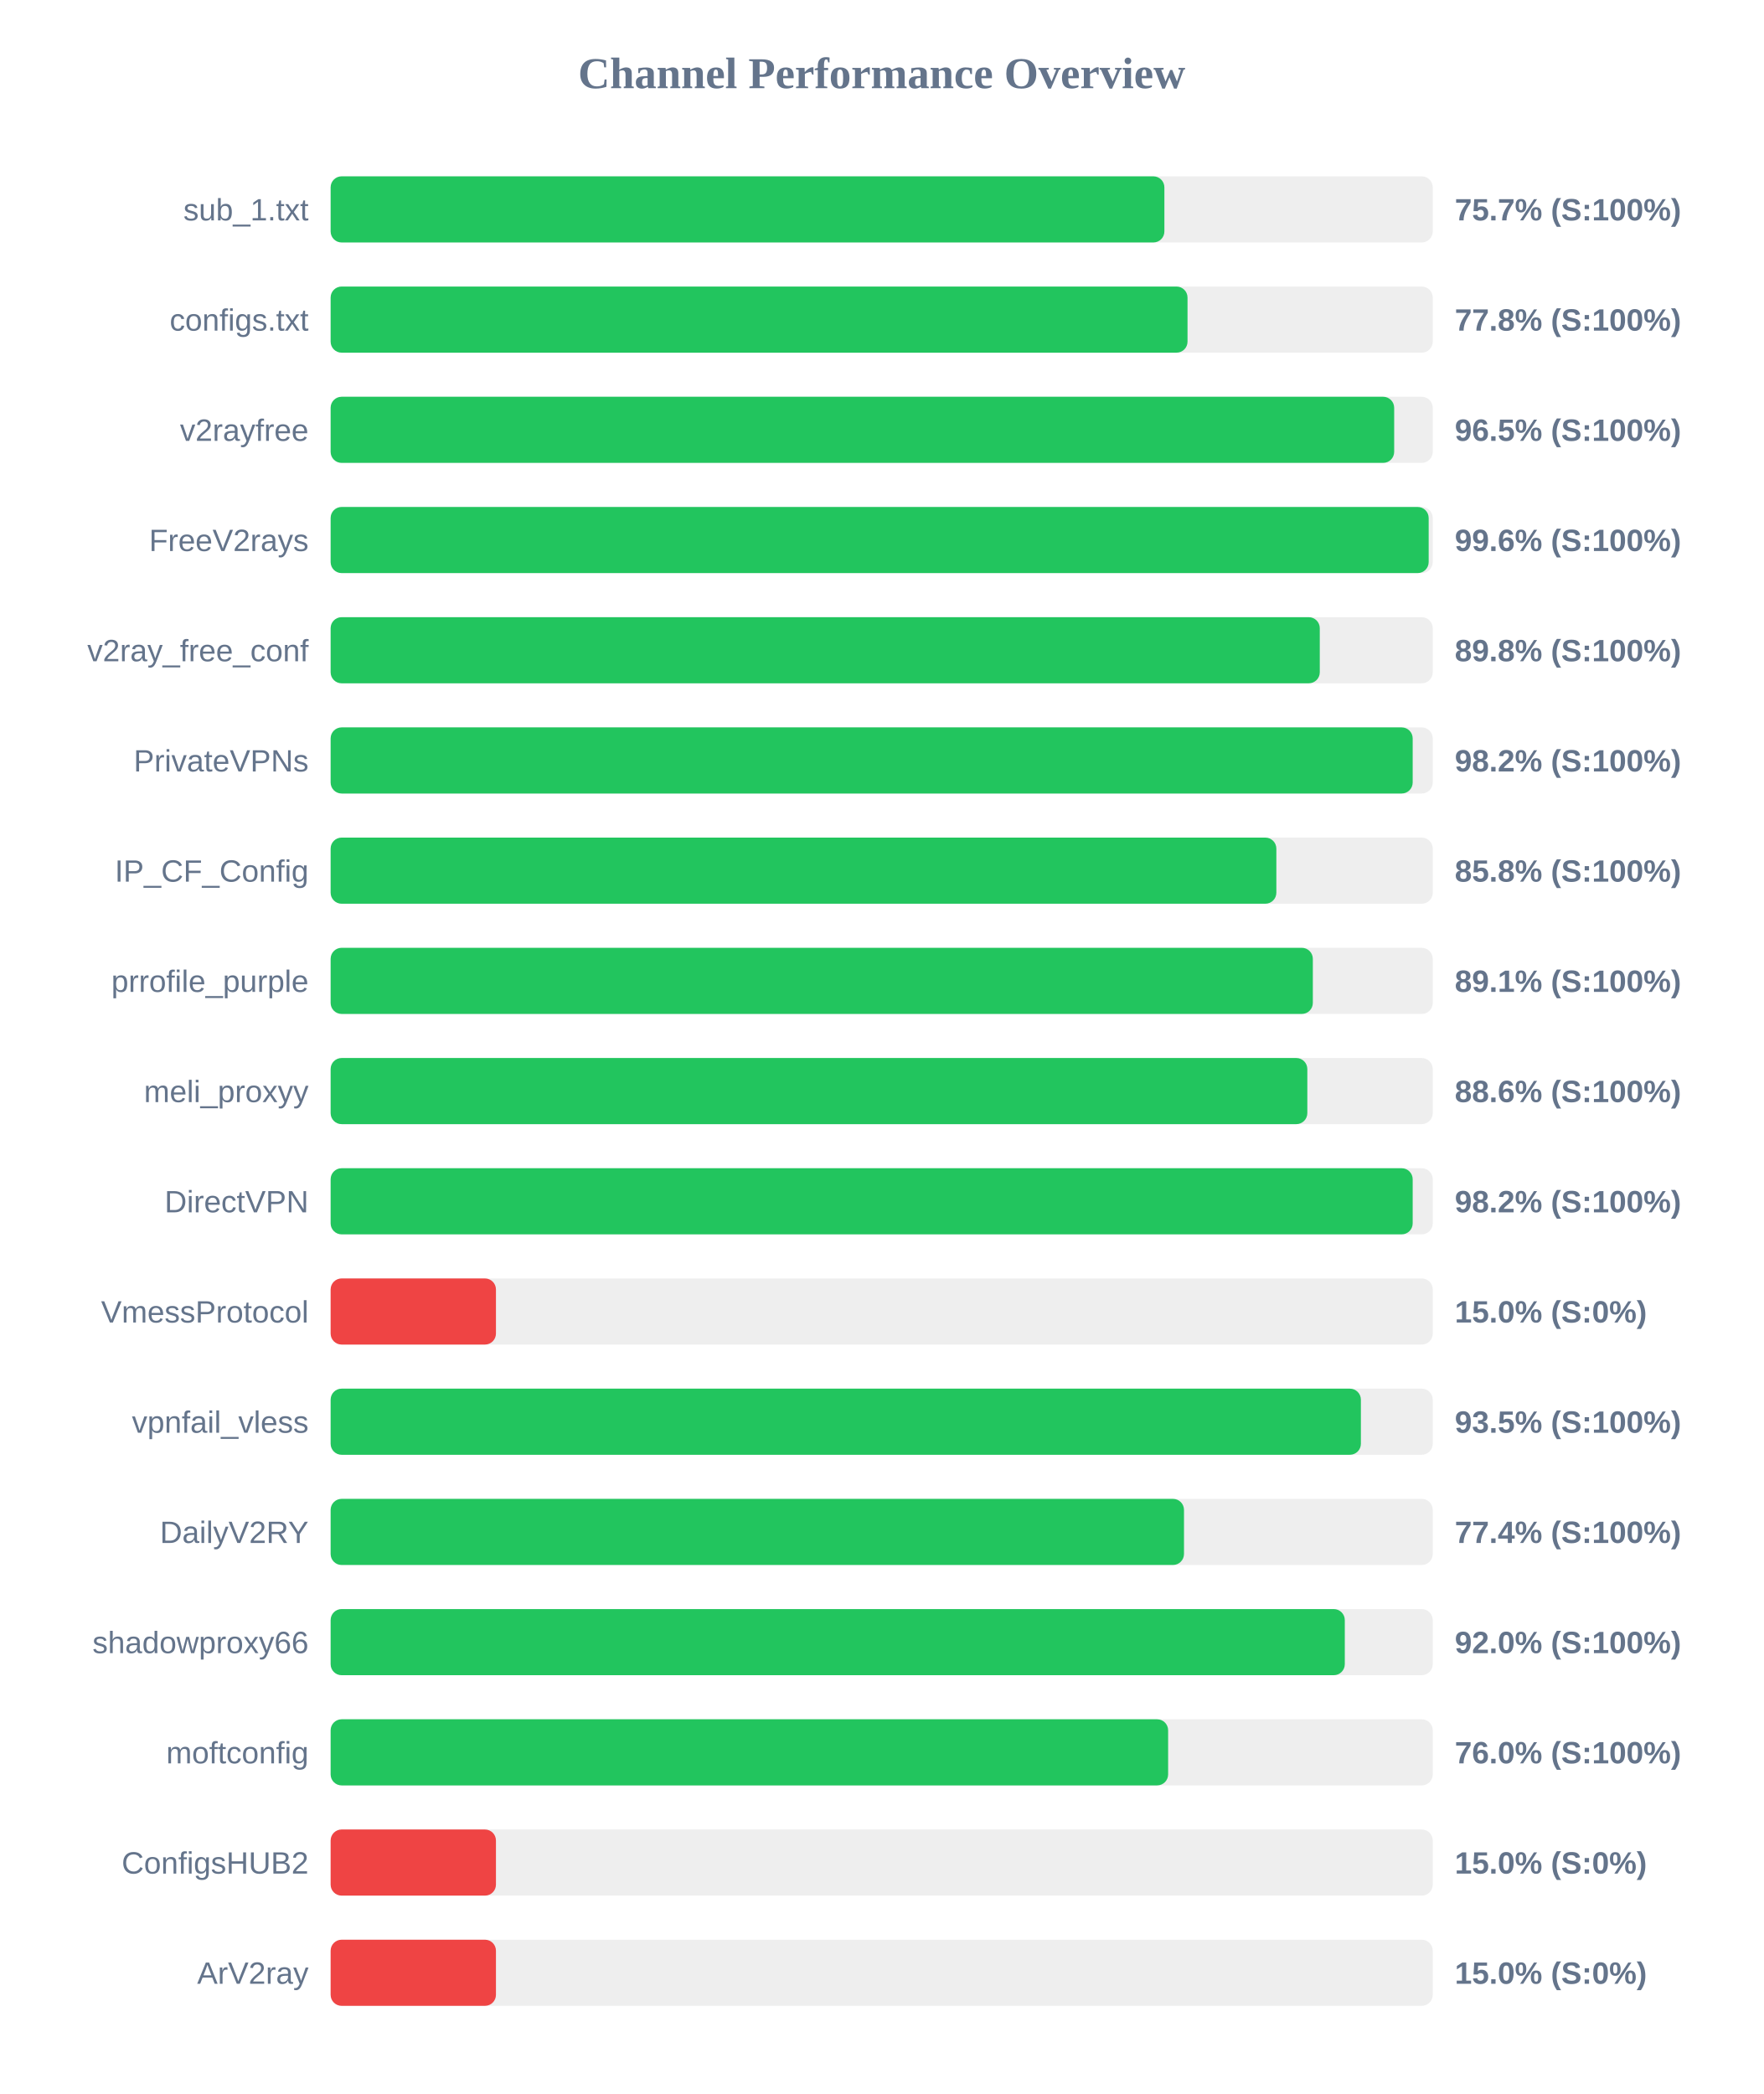
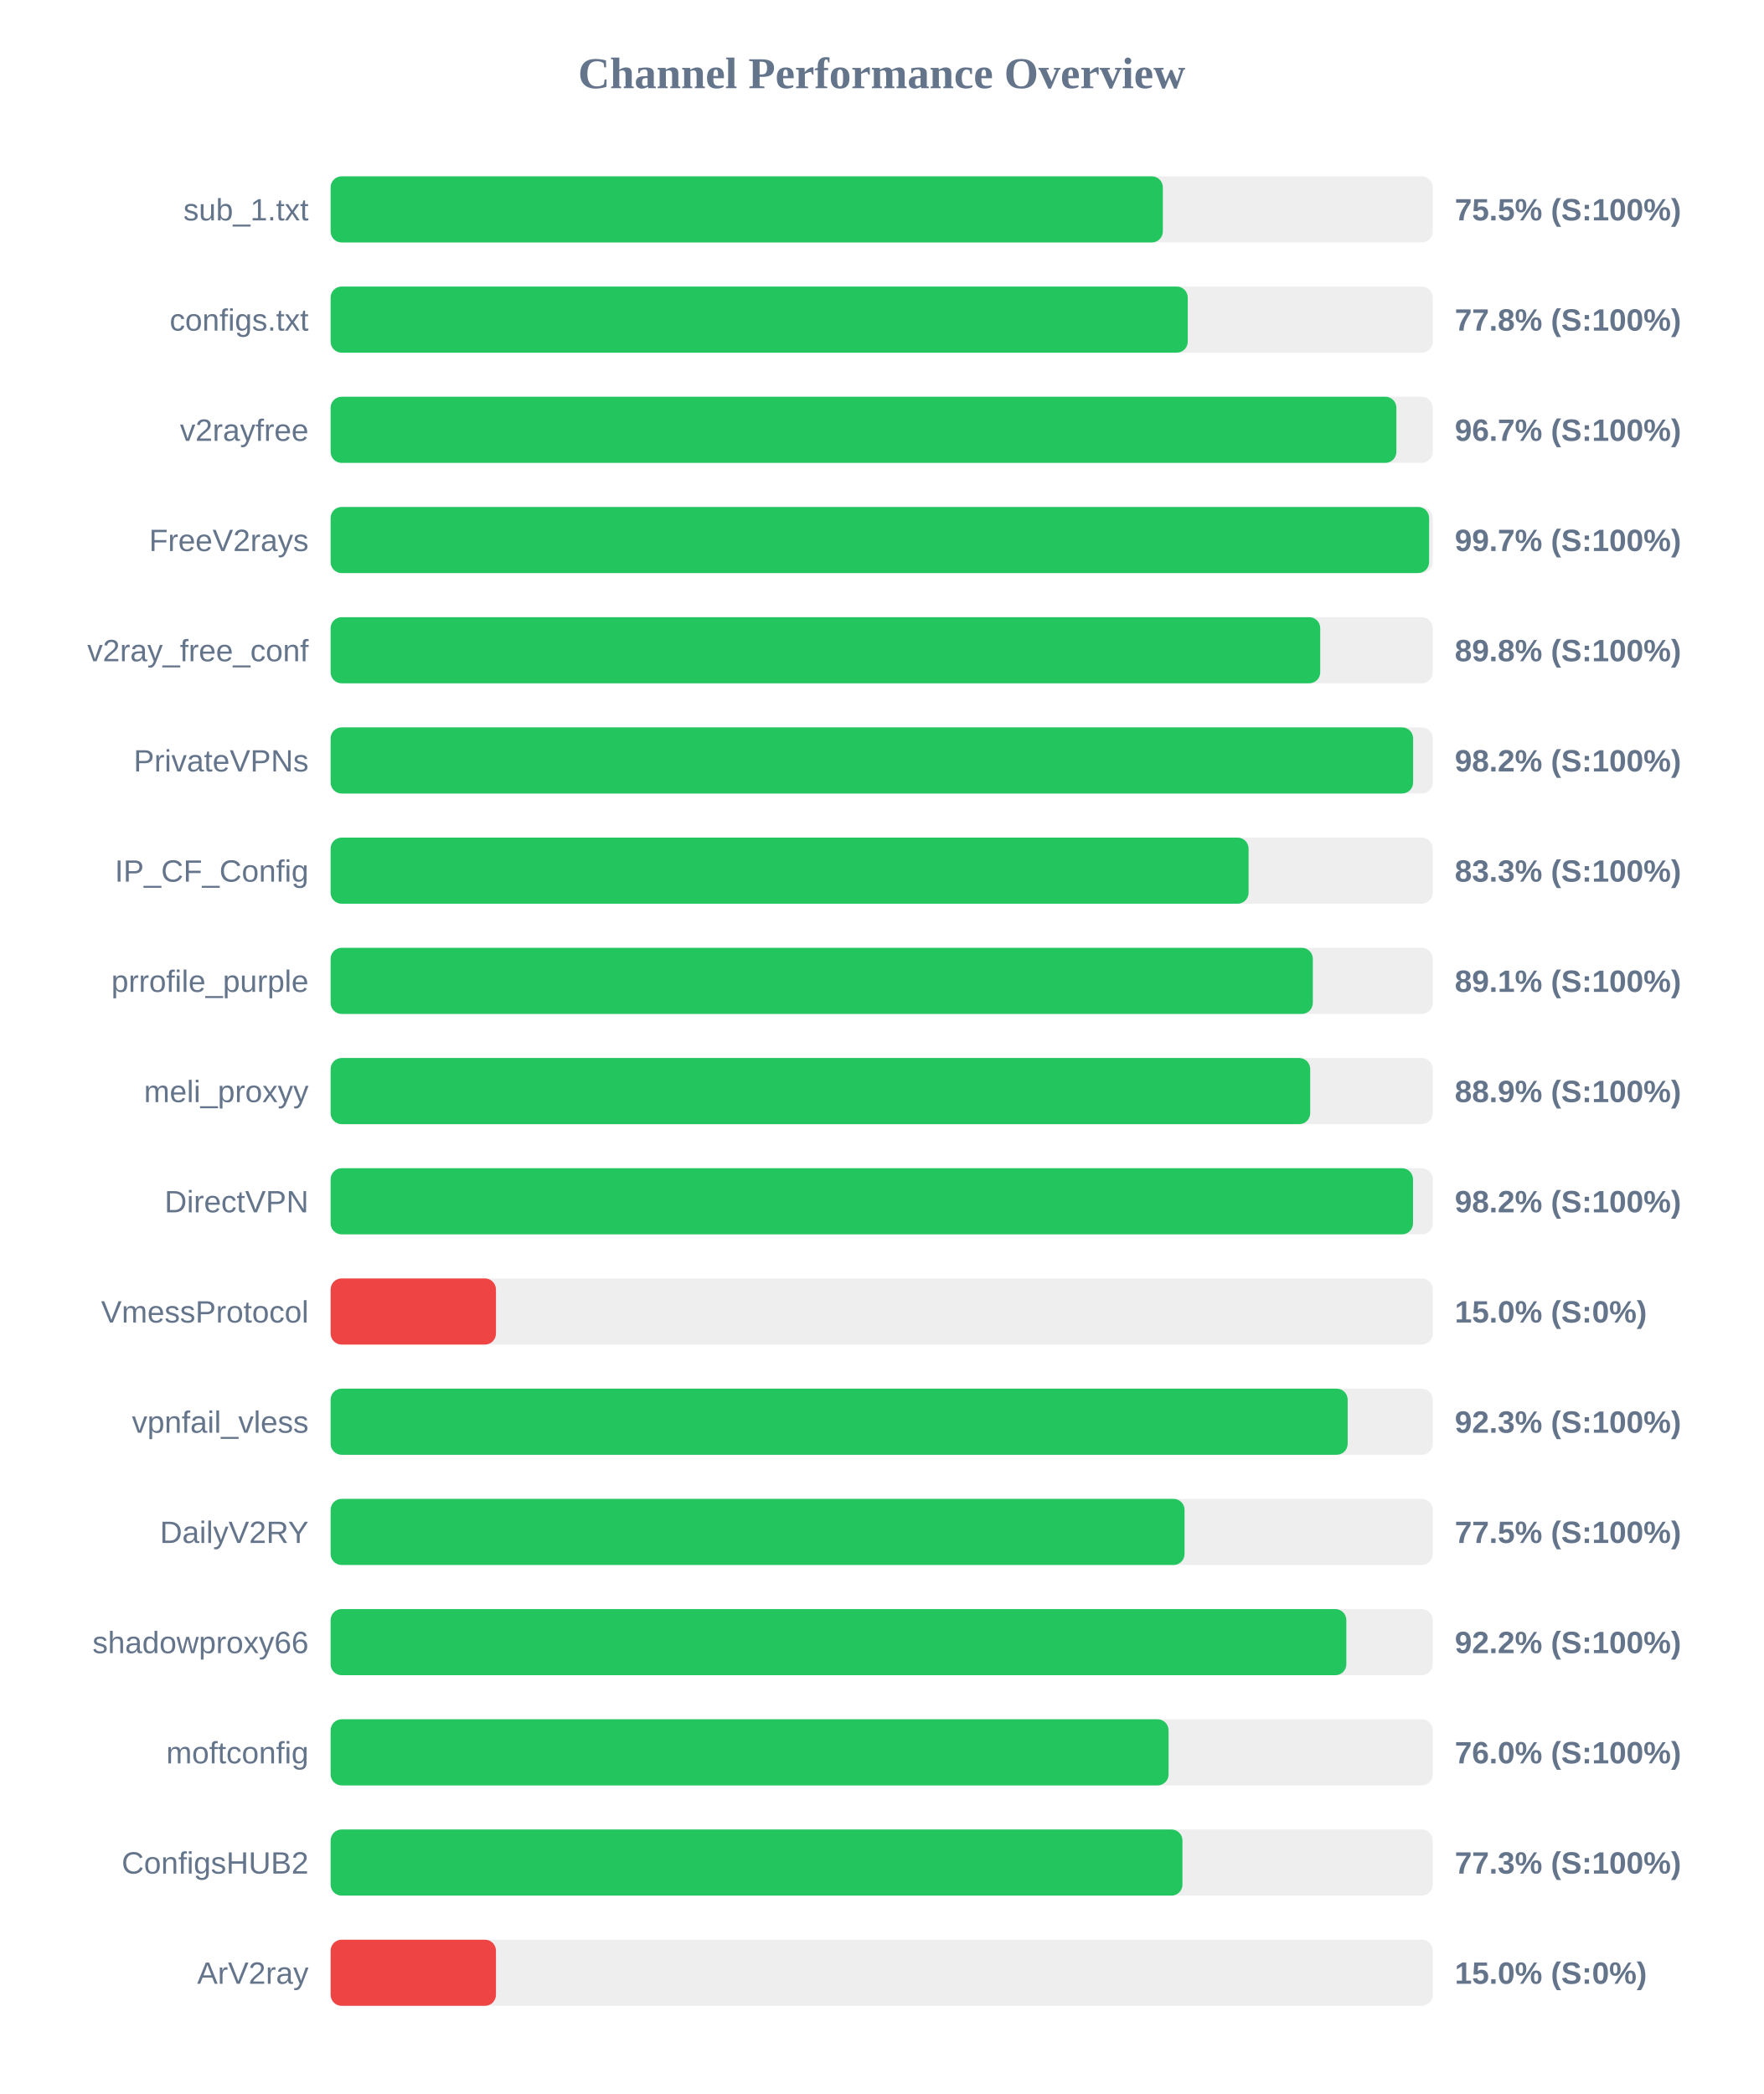
<svg xmlns="http://www.w3.org/2000/svg" width="800" height="950" version="1.1">
  <style>
        .row { font: 14px Arial; fill: #64748b; }
        .score { font: bold 14px Arial; fill: #64748b; }
    </style>
  <text x="400" y="40" text-anchor="middle" font-size="20px" font-weight="bold" fill="#64748b">Channel Performance Overview</text>
  <rect x="150" y="80" width="500" height="30" fill="#eee" rx="5" />
-   <rect x="150" y="80" width="378.25" height="30" fill="#22c55e" rx="5" />
+   <rect x="150" y="80" width="377.55" height="30" fill="#22c55e" rx="5" />
  <text x="140" y="100" text-anchor="end" class="row">sub_1.txt</text>
-   <text x="660" y="100" text-anchor="start" class="score">75.7% (S:100%)</text>
+   <text x="660" y="100" text-anchor="start" class="score">75.5% (S:100%)</text>
  <rect x="150" y="130" width="500" height="30" fill="#eee" rx="5" />
-   <rect x="150" y="130" width="388.75" height="30" fill="#22c55e" rx="5" />
+   <rect x="150" y="130" width="388.85" height="30" fill="#22c55e" rx="5" />
  <text x="140" y="150" text-anchor="end" class="row">configs.txt</text>
  <text x="660" y="150" text-anchor="start" class="score">77.8% (S:100%)</text>
  <rect x="150" y="180" width="500" height="30" fill="#eee" rx="5" />
-   <rect x="150" y="180" width="482.5" height="30" fill="#22c55e" rx="5" />
+   <rect x="150" y="180" width="483.5" height="30" fill="#22c55e" rx="5" />
  <text x="140" y="200" text-anchor="end" class="row">v2rayfree</text>
-   <text x="660" y="200" text-anchor="start" class="score">96.5% (S:100%)</text>
+   <text x="660" y="200" text-anchor="start" class="score">96.7% (S:100%)</text>
  <rect x="150" y="230" width="500" height="30" fill="#eee" rx="5" />
-   <rect x="150" y="230" width="498.15" height="30" fill="#22c55e" rx="5" />
+   <rect x="150" y="230" width="498.35" height="30" fill="#22c55e" rx="5" />
  <text x="140" y="250" text-anchor="end" class="row">FreeV2rays</text>
-   <text x="660" y="250" text-anchor="start" class="score">99.6% (S:100%)</text>
+   <text x="660" y="250" text-anchor="start" class="score">99.7% (S:100%)</text>
  <rect x="150" y="280" width="500" height="30" fill="#eee" rx="5" />
-   <rect x="150" y="280" width="448.75" height="30" fill="#22c55e" rx="5" />
+   <rect x="150" y="280" width="448.95" height="30" fill="#22c55e" rx="5" />
  <text x="140" y="300" text-anchor="end" class="row">v2ray_free_conf</text>
  <text x="660" y="300" text-anchor="start" class="score">89.8% (S:100%)</text>
  <rect x="150" y="330" width="500" height="30" fill="#eee" rx="5" />
-   <rect x="150" y="330" width="490.9" height="30" fill="#22c55e" rx="5" />
+   <rect x="150" y="330" width="491.1" height="30" fill="#22c55e" rx="5" />
  <text x="140" y="350" text-anchor="end" class="row">PrivateVPNs</text>
  <text x="660" y="350" text-anchor="start" class="score">98.2% (S:100%)</text>
  <rect x="150" y="380" width="500" height="30" fill="#eee" rx="5" />
-   <rect x="150" y="380" width="429.05" height="30" fill="#22c55e" rx="5" />
+   <rect x="150" y="380" width="416.45" height="30" fill="#22c55e" rx="5" />
  <text x="140" y="400" text-anchor="end" class="row">IP_CF_Config</text>
-   <text x="660" y="400" text-anchor="start" class="score">85.8% (S:100%)</text>
+   <text x="660" y="400" text-anchor="start" class="score">83.3% (S:100%)</text>
  <rect x="150" y="430" width="500" height="30" fill="#eee" rx="5" />
  <rect x="150" y="430" width="445.6" height="30" fill="#22c55e" rx="5" />
  <text x="140" y="450" text-anchor="end" class="row">prrofile_purple</text>
  <text x="660" y="450" text-anchor="start" class="score">89.1% (S:100%)</text>
  <rect x="150" y="480" width="500" height="30" fill="#eee" rx="5" />
-   <rect x="150" y="480" width="443.1" height="30" fill="#22c55e" rx="5" />
+   <rect x="150" y="480" width="444.4" height="30" fill="#22c55e" rx="5" />
  <text x="140" y="500" text-anchor="end" class="row">meli_proxyy</text>
-   <text x="660" y="500" text-anchor="start" class="score">88.6% (S:100%)</text>
+   <text x="660" y="500" text-anchor="start" class="score">88.9% (S:100%)</text>
  <rect x="150" y="530" width="500" height="30" fill="#eee" rx="5" />
-   <rect x="150" y="530" width="490.9" height="30" fill="#22c55e" rx="5" />
+   <rect x="150" y="530" width="491.05" height="30" fill="#22c55e" rx="5" />
  <text x="140" y="550" text-anchor="end" class="row">DirectVPN</text>
  <text x="660" y="550" text-anchor="start" class="score">98.2% (S:100%)</text>
  <rect x="150" y="580" width="500" height="30" fill="#eee" rx="5" />
  <rect x="150" y="580" width="75.0" height="30" fill="#ef4444" rx="5" />
  <text x="140" y="600" text-anchor="end" class="row">VmessProtocol</text>
  <text x="660" y="600" text-anchor="start" class="score">15.0% (S:0%)</text>
  <rect x="150" y="630" width="500" height="30" fill="#eee" rx="5" />
-   <rect x="150" y="630" width="467.4" height="30" fill="#22c55e" rx="5" />
+   <rect x="150" y="630" width="461.4" height="30" fill="#22c55e" rx="5" />
  <text x="140" y="650" text-anchor="end" class="row">vpnfail_vless</text>
-   <text x="660" y="650" text-anchor="start" class="score">93.5% (S:100%)</text>
+   <text x="660" y="650" text-anchor="start" class="score">92.3% (S:100%)</text>
  <rect x="150" y="680" width="500" height="30" fill="#eee" rx="5" />
-   <rect x="150" y="680" width="387.15" height="30" fill="#22c55e" rx="5" />
+   <rect x="150" y="680" width="387.4" height="30" fill="#22c55e" rx="5" />
  <text x="140" y="700" text-anchor="end" class="row">DailyV2RY</text>
-   <text x="660" y="700" text-anchor="start" class="score">77.4% (S:100%)</text>
+   <text x="660" y="700" text-anchor="start" class="score">77.5% (S:100%)</text>
  <rect x="150" y="730" width="500" height="30" fill="#eee" rx="5" />
-   <rect x="150" y="730" width="460.1" height="30" fill="#22c55e" rx="5" />
+   <rect x="150" y="730" width="460.8" height="30" fill="#22c55e" rx="5" />
  <text x="140" y="750" text-anchor="end" class="row">shadowproxy66</text>
-   <text x="660" y="750" text-anchor="start" class="score">92.0% (S:100%)</text>
+   <text x="660" y="750" text-anchor="start" class="score">92.2% (S:100%)</text>
  <rect x="150" y="780" width="500" height="30" fill="#eee" rx="5" />
-   <rect x="150" y="780" width="379.95" height="30" fill="#22c55e" rx="5" />
+   <rect x="150" y="780" width="380.15" height="30" fill="#22c55e" rx="5" />
  <text x="140" y="800" text-anchor="end" class="row">moftconfig</text>
  <text x="660" y="800" text-anchor="start" class="score">76.0% (S:100%)</text>
  <rect x="150" y="830" width="500" height="30" fill="#eee" rx="5" />
-   <rect x="150" y="830" width="75.0" height="30" fill="#ef4444" rx="5" />
+   <rect x="150" y="830" width="386.45" height="30" fill="#22c55e" rx="5" />
  <text x="140" y="850" text-anchor="end" class="row">ConfigsHUB2</text>
-   <text x="660" y="850" text-anchor="start" class="score">15.0% (S:0%)</text>
+   <text x="660" y="850" text-anchor="start" class="score">77.3% (S:100%)</text>
  <rect x="150" y="880" width="500" height="30" fill="#eee" rx="5" />
  <rect x="150" y="880" width="75.0" height="30" fill="#ef4444" rx="5" />
  <text x="140" y="900" text-anchor="end" class="row">ArV2ray</text>
  <text x="660" y="900" text-anchor="start" class="score">15.0% (S:0%)</text>
</svg>
